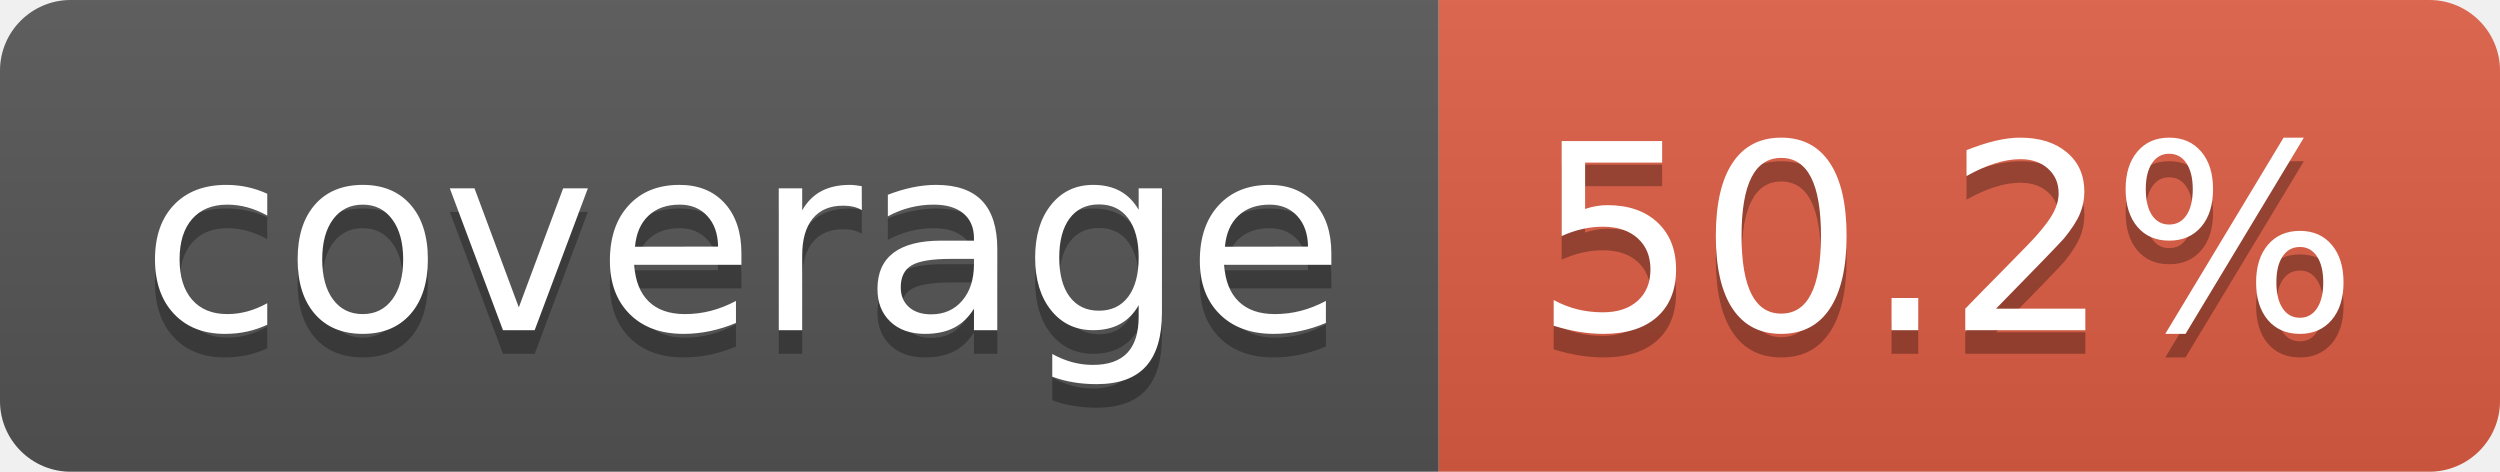
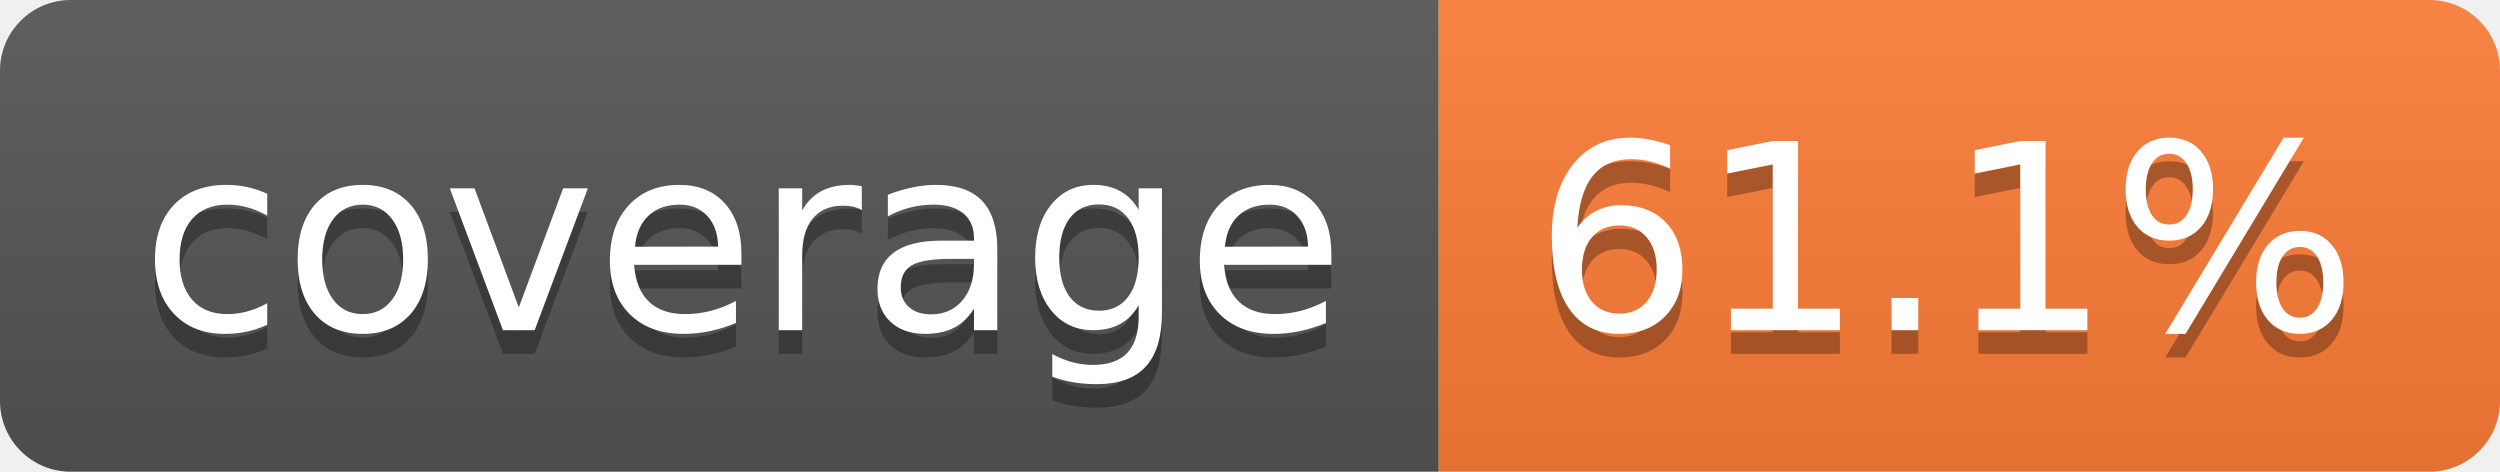
- <svg xmlns="http://www.w3.org/2000/svg" width="106" height="20" role="img" aria-label="coverage: 50.2%">
+ <svg xmlns="http://www.w3.org/2000/svg" width="106" height="20" role="img" aria-label="coverage: 61.1%">
  <linearGradient id="s" x2="0" y2="100%">
    <stop offset="0" stop-color="#bbb" stop-opacity=".1" />
    <stop offset="1" stop-opacity=".1" />
  </linearGradient>
  <clipPath id="r">
    <rect width="106" height="20" rx="3" fill="#fff" />
  </clipPath>
  <g clip-path="url(#r)">
    <rect width="61" height="20" fill="#555" />
-     <rect x="61" width="45" height="20" fill="#e05d44" />
+     <rect x="61" width="45" height="20" fill="#fe7d37" />
    <rect width="106" height="20" fill="url(#s)" />
  </g>
  <g fill="#fff" text-anchor="middle" font-family="Verdana,Geneva,DejaVu Sans,sans-serif" text-rendering="geometricPrecision" font-size="110">
    <text aria-hidden="true" x="315" y="150" fill="#010101" fill-opacity=".3" transform="scale(.1)" textLength="510">coverage</text>
    <text x="315" y="140" transform="scale(.1)" fill="#fff" textLength="510">coverage</text>
-     <text aria-hidden="true" x="825" y="150" fill="#010101" fill-opacity=".3" transform="scale(.1)" textLength="350">50.2%</text>
-     <text x="825" y="140" transform="scale(.1)" fill="#fff" textLength="350">50.2%</text>
+     <text aria-hidden="true" x="825" y="150" fill="#010101" fill-opacity=".3" transform="scale(.1)" textLength="350">61.1%</text>
+     <text x="825" y="140" transform="scale(.1)" fill="#fff" textLength="350">61.1%</text>
  </g>
</svg>
